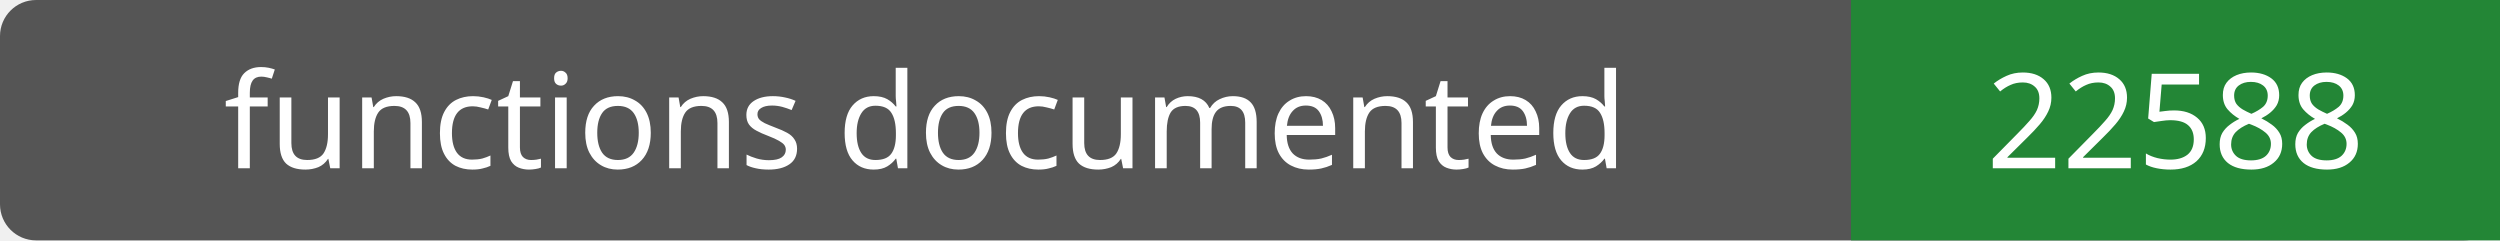
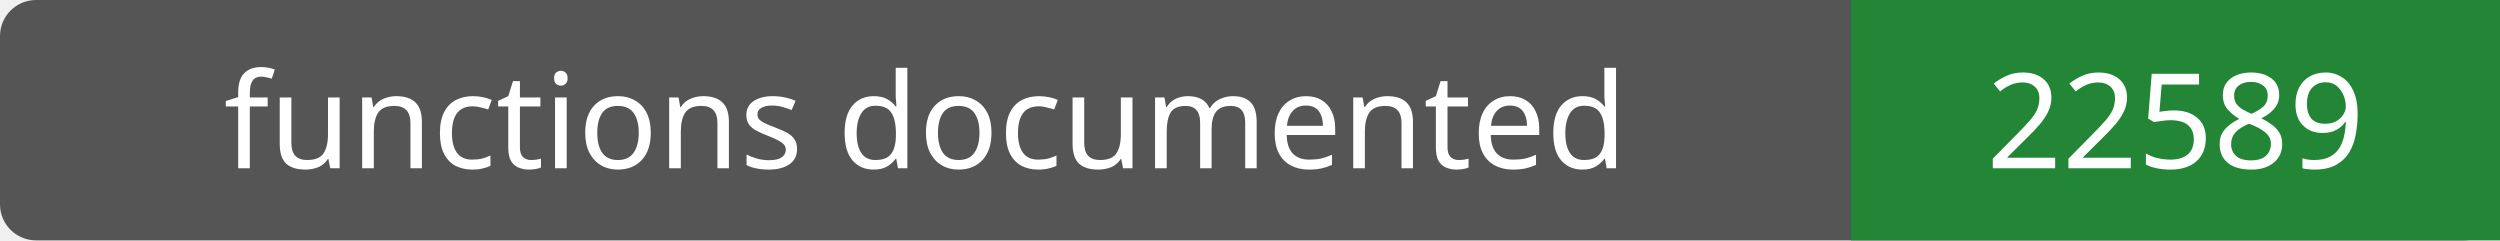
- <svg xmlns="http://www.w3.org/2000/svg" width="208" height="20" role="img" aria-label="functions documented: 22588">
+ <svg xmlns="http://www.w3.org/2000/svg" width="208" height="20" role="img" aria-label="functions documented: 22589">
  <rect width="208" height="20" rx="3" fill="#555" />
  <path fill="#238636" d="M154 0h54v20H154z" />
  <g fill="#fff" text-anchor="middle" font-family="Verdana,sans-serif" font-size="11">
    <text x="77.0" y="14">functions documented</text>
-     <text x="181.0" y="14">22588</text>
+     <text x="181.0" y="14">22589</text>
  </g>
</svg>
